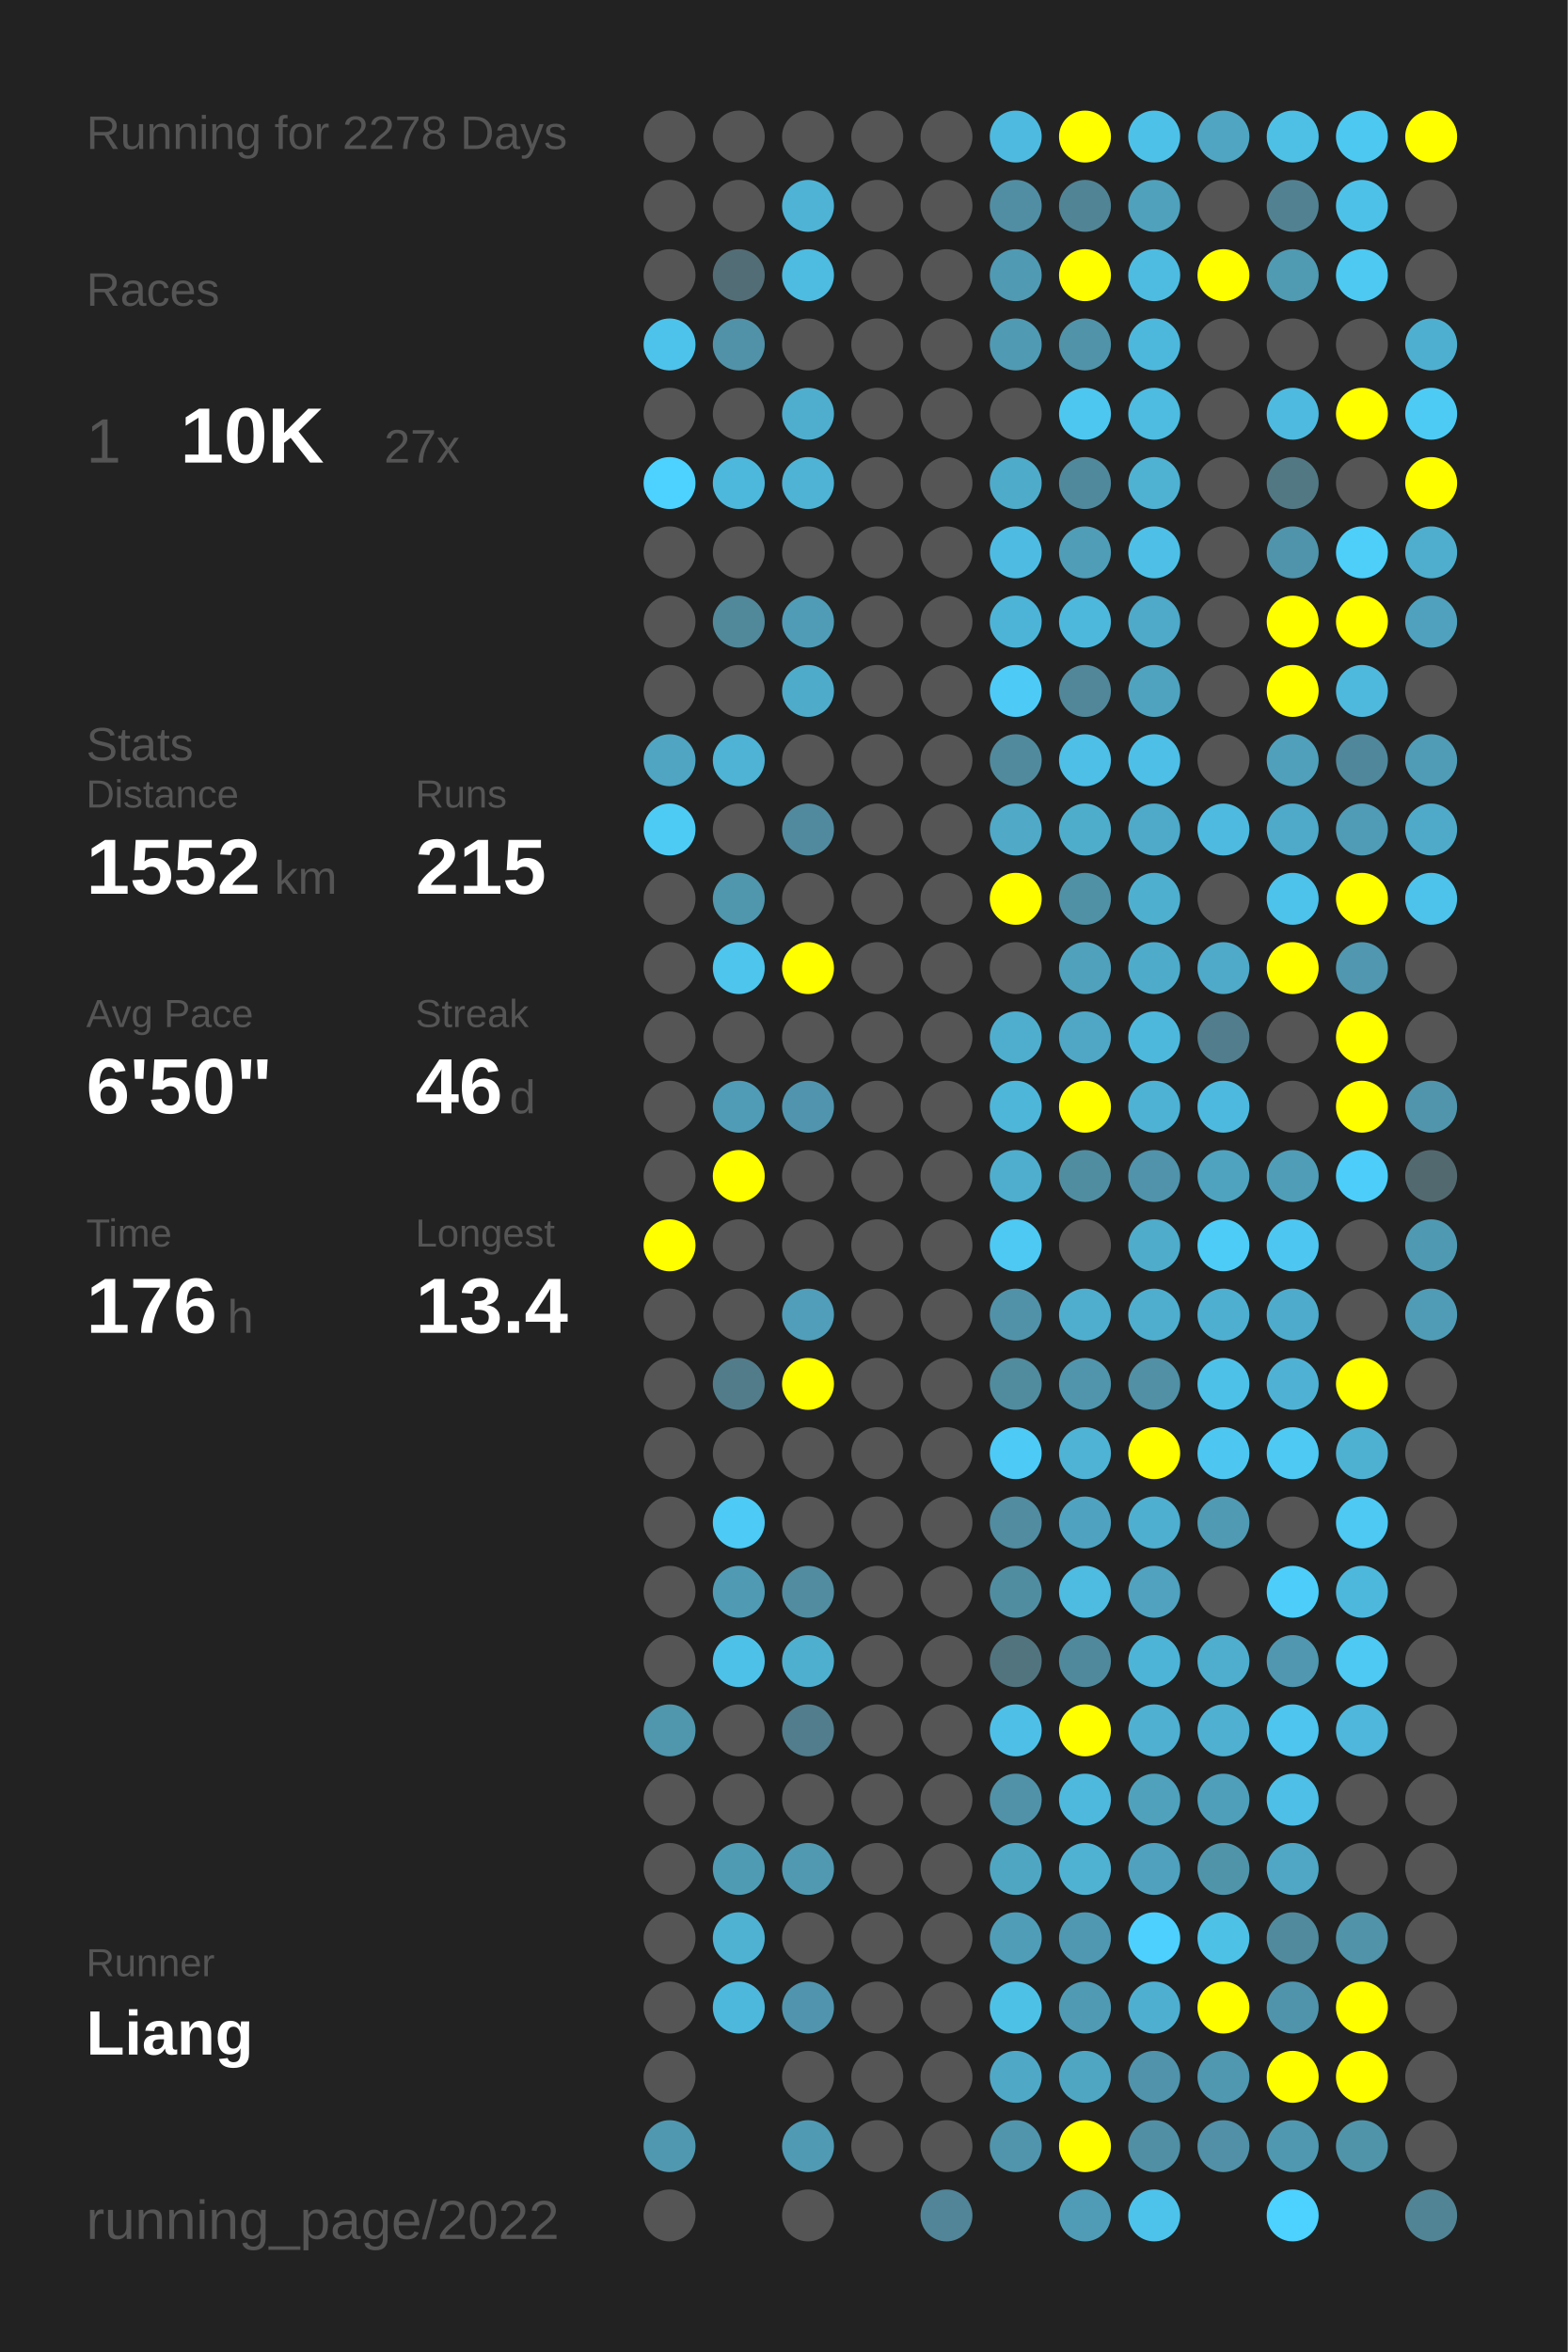
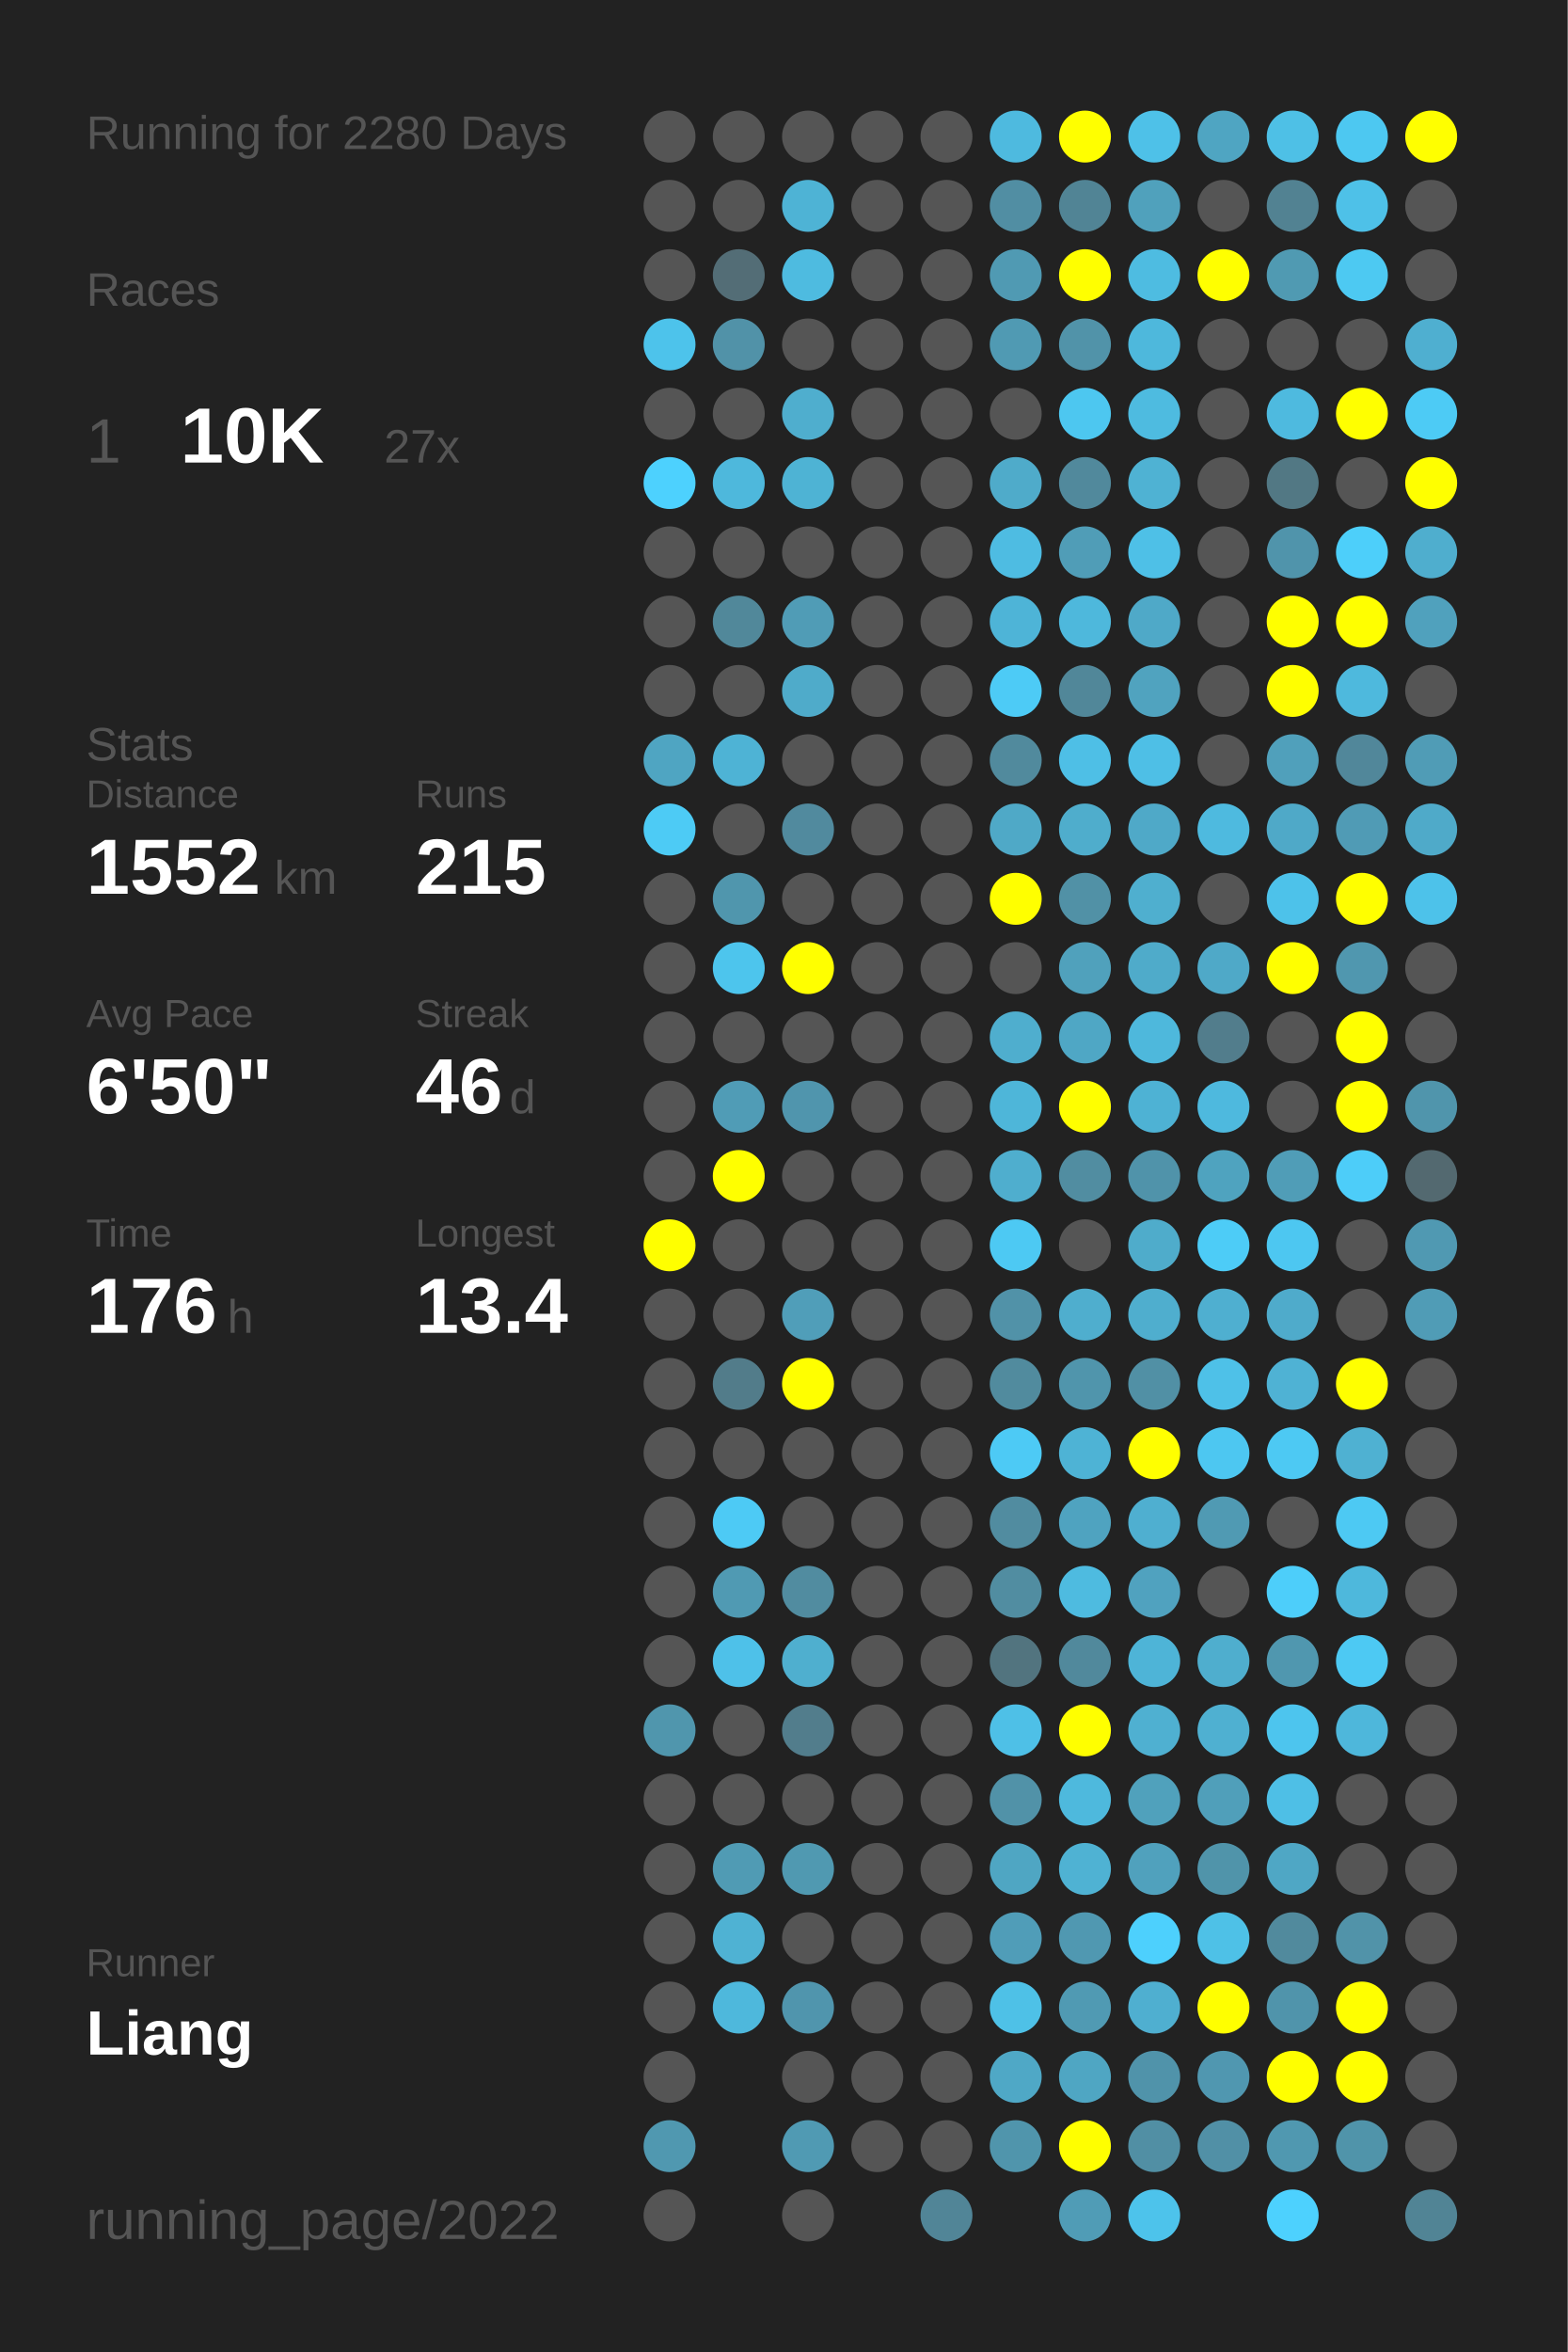
<svg xmlns="http://www.w3.org/2000/svg" baseProfile="full" height="300mm" version="1.1" viewBox="0,0,200,300" width="200mm">
  <defs />
  <rect fill="#222222" height="300" width="200" x="0" y="0" />
-   <text fill="#555555" style="font-size:6px; font-family:Arial;" x="11" y="19">Running for 2278 Days</text>
+   <text fill="#555555" style="font-size:6px; font-family:Arial;" x="11" y="19">Running for 2280 Days</text>
  <text fill="#555555" style="font-size:6px; font-family:Arial;" x="11" y="39">Races</text>
  <text fill="#555555" style="font-size:8px; font-family:Arial;" x="11" y="59">1</text>
  <text fill="#FFFFFF" style="font-size:10px; font-family:Arial; font-weight:bold;" x="23" y="59">10K</text>
  <text fill="#555555" style="font-size:6px; font-family:Arial;" x="49" y="59">27x</text>
  <text fill="#555555" style="font-size:6px; font-family:Arial;" x="11" y="97">Stats</text>
  <text fill="#555555" style="font-size:5px; font-family:Arial;" x="11" y="103">Distance</text>
  <text fill="#FFFFFF" style="font-size:10px; font-family:Arial; font-weight:bold;" x="11" y="114">1552</text>
  <text fill="#555555" style="font-size:6px; font-family:Arial;" x="35" y="114">km</text>
  <text fill="#555555" style="font-size:5px; font-family:Arial;" x="53" y="103">Runs</text>
  <text fill="#FFFFFF" style="font-size:10px; font-family:Arial; font-weight:bold;" x="53" y="114">215</text>
  <text fill="#555555" style="font-size:5px; font-family:Arial;" x="11" y="131">Avg Pace</text>
  <text fill="#FFFFFF" style="font-size:10px; font-family:Arial; font-weight:bold;" x="11" y="142">6'50"</text>
  <text fill="#555555" style="font-size:5px; font-family:Arial;" x="53" y="131">Streak</text>
  <text fill="#FFFFFF" style="font-size:10px; font-family:Arial; font-weight:bold;" x="53" y="142">46</text>
  <text fill="#555555" style="font-size:6px; font-family:Arial;" x="65" y="142">d</text>
  <text fill="#555555" style="font-size:5px; font-family:Arial;" x="11" y="159">Time</text>
  <text fill="#FFFFFF" style="font-size:10px; font-family:Arial; font-weight:bold;" x="11" y="170">176</text>
  <text fill="#555555" style="font-size:6px; font-family:Arial;" x="29" y="170">h</text>
  <text fill="#555555" style="font-size:5px; font-family:Arial;" x="53" y="159">Longest</text>
  <text fill="#FFFFFF" style="font-size:10px; font-family:Arial; font-weight:bold;" x="53" y="170">13.4</text>
  <text fill="#555555" style="font-size:5px; font-family:Arial;" x="11" y="252.065">Runner</text>
  <text fill="#FFFFFF" style="font-size:8px; font-family:Arial; font-weight:bold;" x="11" y="262.065">Liang</text>
  <text fill="#555555" style="font-size:7px; font-family:Arial;" x="11" y="285.581">running_page/2022</text>
  <circle cx="85.417" cy="17.419" fill="#555555" r="3.312" />
  <circle cx="85.417" cy="26.258" fill="#555555" r="3.312" />
  <circle cx="85.417" cy="35.097" fill="#555555" r="3.312" />
  <circle cx="85.417" cy="43.935" fill="#4dc3eb" r="3.312" />
  <circle cx="85.417" cy="52.774" fill="#555555" r="3.312" />
  <circle cx="85.417" cy="61.613" fill="#4dd1fe" r="3.312" />
  <circle cx="85.417" cy="70.452" fill="#555555" r="3.312" />
  <circle cx="85.417" cy="79.29" fill="#555555" r="3.312" />
  <circle cx="85.417" cy="88.129" fill="#555555" r="3.312" />
  <circle cx="85.417" cy="96.968" fill="#4fa5c2" r="3.312" />
  <circle cx="85.417" cy="105.806" fill="#4dcbf5" r="3.312" />
  <circle cx="85.417" cy="114.645" fill="#555555" r="3.312" />
  <circle cx="85.417" cy="123.484" fill="#555555" r="3.312" />
  <circle cx="85.417" cy="132.323" fill="#555555" r="3.312" />
  <circle cx="85.417" cy="141.161" fill="#555555" r="3.312" />
  <circle cx="85.417" cy="150" fill="#555555" r="3.312" />
  <circle cx="85.417" cy="158.839" fill="#FFFF00" r="3.312" />
  <circle cx="85.417" cy="167.677" fill="#555555" r="3.312" />
  <circle cx="85.417" cy="176.516" fill="#555555" r="3.312" />
  <circle cx="85.417" cy="185.355" fill="#555555" r="3.312" />
  <circle cx="85.417" cy="194.194" fill="#555555" r="3.312" />
  <circle cx="85.417" cy="203.032" fill="#555555" r="3.312" />
  <circle cx="85.417" cy="211.871" fill="#555555" r="3.312" />
  <circle cx="85.417" cy="220.71" fill="#5096ad" r="3.312" />
  <circle cx="85.417" cy="229.548" fill="#555555" r="3.312" />
  <circle cx="85.417" cy="238.387" fill="#555555" r="3.312" />
  <circle cx="85.417" cy="247.226" fill="#555555" r="3.312" />
  <circle cx="85.417" cy="256.065" fill="#555555" r="3.312" />
  <circle cx="85.417" cy="264.903" fill="#555555" r="3.312" />
  <circle cx="85.417" cy="273.742" fill="#5098b0" r="3.312" />
  <circle cx="85.417" cy="282.581" fill="#555555" r="3.312" />
  <circle cx="94.25" cy="17.419" fill="#555555" r="3.312" />
  <circle cx="94.25" cy="26.258" fill="#555555" r="3.312" />
  <circle cx="94.25" cy="35.097" fill="#536d76" r="3.312" />
  <circle cx="94.25" cy="43.935" fill="#5192a8" r="3.312" />
  <circle cx="94.25" cy="52.774" fill="#555555" r="3.312" />
  <circle cx="94.25" cy="61.613" fill="#4eb8dc" r="3.312" />
  <circle cx="94.25" cy="70.452" fill="#555555" r="3.312" />
  <circle cx="94.25" cy="79.29" fill="#51889a" r="3.312" />
  <circle cx="94.25" cy="88.129" fill="#555555" r="3.312" />
  <circle cx="94.25" cy="96.968" fill="#4eb3d5" r="3.312" />
  <circle cx="94.25" cy="105.806" fill="#555555" r="3.312" />
  <circle cx="94.25" cy="114.645" fill="#5096ad" r="3.312" />
  <circle cx="94.25" cy="123.484" fill="#4dc5ed" r="3.312" />
  <circle cx="94.25" cy="132.323" fill="#555555" r="3.312" />
  <circle cx="94.25" cy="141.161" fill="#509cb6" r="3.312" />
  <circle cx="94.25" cy="150" fill="#FFFF00" r="3.312" />
  <circle cx="94.25" cy="158.839" fill="#555555" r="3.312" />
  <circle cx="94.25" cy="167.677" fill="#555555" r="3.312" />
  <circle cx="94.25" cy="176.516" fill="#527c8a" r="3.312" />
  <circle cx="94.25" cy="185.355" fill="#555555" r="3.312" />
  <circle cx="94.25" cy="194.194" fill="#4dcaf5" r="3.312" />
  <circle cx="94.25" cy="203.032" fill="#509ab3" r="3.312" />
  <circle cx="94.25" cy="211.871" fill="#4ec1e9" r="3.312" />
  <circle cx="94.25" cy="220.71" fill="#555555" r="3.312" />
  <circle cx="94.25" cy="229.548" fill="#555555" r="3.312" />
  <circle cx="94.25" cy="238.387" fill="#509bb4" r="3.312" />
  <circle cx="94.25" cy="247.226" fill="#4fb2d3" r="3.312" />
  <circle cx="94.25" cy="256.065" fill="#4eb8dc" r="3.312" />
  <circle cx="103.083" cy="17.419" fill="#555555" r="3.312" />
  <circle cx="103.083" cy="26.258" fill="#4eb3d5" r="3.312" />
  <circle cx="103.083" cy="35.097" fill="#4ebbe0" r="3.312" />
  <circle cx="103.083" cy="43.935" fill="#555555" r="3.312" />
  <circle cx="103.083" cy="52.774" fill="#4faece" r="3.312" />
  <circle cx="103.083" cy="61.613" fill="#4eb3d4" r="3.312" />
  <circle cx="103.083" cy="70.452" fill="#555555" r="3.312" />
  <circle cx="103.083" cy="79.29" fill="#509cb6" r="3.312" />
  <circle cx="103.083" cy="88.129" fill="#4fabca" r="3.312" />
  <circle cx="103.083" cy="96.968" fill="#555555" r="3.312" />
  <circle cx="103.083" cy="105.806" fill="#518a9e" r="3.312" />
  <circle cx="103.083" cy="114.645" fill="#555555" r="3.312" />
  <circle cx="103.083" cy="123.484" fill="#FFFF00" r="3.312" />
  <circle cx="103.083" cy="132.323" fill="#555555" r="3.312" />
  <circle cx="103.083" cy="141.161" fill="#5095ad" r="3.312" />
  <circle cx="103.083" cy="150" fill="#555555" r="3.312" />
  <circle cx="103.083" cy="158.839" fill="#555555" r="3.312" />
  <circle cx="103.083" cy="167.677" fill="#509eb9" r="3.312" />
  <circle cx="103.083" cy="176.516" fill="#FFFF00" r="3.312" />
  <circle cx="103.083" cy="185.355" fill="#555555" r="3.312" />
  <circle cx="103.083" cy="194.194" fill="#555555" r="3.312" />
  <circle cx="103.083" cy="203.032" fill="#518ca0" r="3.312" />
  <circle cx="103.083" cy="211.871" fill="#4fafcf" r="3.312" />
  <circle cx="103.083" cy="220.71" fill="#527d8c" r="3.312" />
  <circle cx="103.083" cy="229.548" fill="#555555" r="3.312" />
  <circle cx="103.083" cy="238.387" fill="#5099b1" r="3.312" />
  <circle cx="103.083" cy="247.226" fill="#555555" r="3.312" />
  <circle cx="103.083" cy="256.065" fill="#5095ad" r="3.312" />
  <circle cx="103.083" cy="264.903" fill="#555555" r="3.312" />
  <circle cx="103.083" cy="273.742" fill="#509ab3" r="3.312" />
  <circle cx="103.083" cy="282.581" fill="#555555" r="3.312" />
  <circle cx="111.917" cy="17.419" fill="#555555" r="3.312" />
  <circle cx="111.917" cy="26.258" fill="#555555" r="3.312" />
  <circle cx="111.917" cy="35.097" fill="#555555" r="3.312" />
  <circle cx="111.917" cy="43.935" fill="#555555" r="3.312" />
  <circle cx="111.917" cy="52.774" fill="#555555" r="3.312" />
  <circle cx="111.917" cy="61.613" fill="#555555" r="3.312" />
  <circle cx="111.917" cy="70.452" fill="#555555" r="3.312" />
  <circle cx="111.917" cy="79.29" fill="#555555" r="3.312" />
  <circle cx="111.917" cy="88.129" fill="#555555" r="3.312" />
  <circle cx="111.917" cy="96.968" fill="#555555" r="3.312" />
  <circle cx="111.917" cy="105.806" fill="#555555" r="3.312" />
  <circle cx="111.917" cy="114.645" fill="#555555" r="3.312" />
  <circle cx="111.917" cy="123.484" fill="#555555" r="3.312" />
  <circle cx="111.917" cy="132.323" fill="#555555" r="3.312" />
  <circle cx="111.917" cy="141.161" fill="#555555" r="3.312" />
  <circle cx="111.917" cy="150" fill="#555555" r="3.312" />
  <circle cx="111.917" cy="158.839" fill="#555555" r="3.312" />
  <circle cx="111.917" cy="167.677" fill="#555555" r="3.312" />
  <circle cx="111.917" cy="176.516" fill="#555555" r="3.312" />
  <circle cx="111.917" cy="185.355" fill="#555555" r="3.312" />
  <circle cx="111.917" cy="194.194" fill="#555555" r="3.312" />
  <circle cx="111.917" cy="203.032" fill="#555555" r="3.312" />
  <circle cx="111.917" cy="211.871" fill="#555555" r="3.312" />
  <circle cx="111.917" cy="220.71" fill="#555555" r="3.312" />
  <circle cx="111.917" cy="229.548" fill="#555555" r="3.312" />
  <circle cx="111.917" cy="238.387" fill="#555555" r="3.312" />
  <circle cx="111.917" cy="247.226" fill="#555555" r="3.312" />
  <circle cx="111.917" cy="256.065" fill="#555555" r="3.312" />
  <circle cx="111.917" cy="264.903" fill="#555555" r="3.312" />
  <circle cx="111.917" cy="273.742" fill="#555555" r="3.312" />
  <circle cx="120.75" cy="17.419" fill="#555555" r="3.312" />
  <circle cx="120.75" cy="26.258" fill="#555555" r="3.312" />
  <circle cx="120.75" cy="35.097" fill="#555555" r="3.312" />
  <circle cx="120.75" cy="43.935" fill="#555555" r="3.312" />
  <circle cx="120.75" cy="52.774" fill="#555555" r="3.312" />
  <circle cx="120.75" cy="61.613" fill="#555555" r="3.312" />
  <circle cx="120.75" cy="70.452" fill="#555555" r="3.312" />
  <circle cx="120.75" cy="79.29" fill="#555555" r="3.312" />
  <circle cx="120.75" cy="88.129" fill="#555555" r="3.312" />
  <circle cx="120.75" cy="96.968" fill="#555555" r="3.312" />
  <circle cx="120.75" cy="105.806" fill="#555555" r="3.312" />
  <circle cx="120.75" cy="114.645" fill="#555555" r="3.312" />
  <circle cx="120.75" cy="123.484" fill="#555555" r="3.312" />
  <circle cx="120.75" cy="132.323" fill="#555555" r="3.312" />
  <circle cx="120.75" cy="141.161" fill="#555555" r="3.312" />
  <circle cx="120.75" cy="150" fill="#555555" r="3.312" />
  <circle cx="120.75" cy="158.839" fill="#555555" r="3.312" />
  <circle cx="120.75" cy="167.677" fill="#555555" r="3.312" />
  <circle cx="120.75" cy="176.516" fill="#555555" r="3.312" />
  <circle cx="120.75" cy="185.355" fill="#555555" r="3.312" />
  <circle cx="120.75" cy="194.194" fill="#555555" r="3.312" />
  <circle cx="120.75" cy="203.032" fill="#555555" r="3.312" />
  <circle cx="120.75" cy="211.871" fill="#555555" r="3.312" />
  <circle cx="120.75" cy="220.71" fill="#555555" r="3.312" />
  <circle cx="120.75" cy="229.548" fill="#555555" r="3.312" />
  <circle cx="120.75" cy="238.387" fill="#555555" r="3.312" />
  <circle cx="120.75" cy="247.226" fill="#555555" r="3.312" />
  <circle cx="120.75" cy="256.065" fill="#555555" r="3.312" />
  <circle cx="120.75" cy="264.903" fill="#555555" r="3.312" />
  <circle cx="120.75" cy="273.742" fill="#555555" r="3.312" />
  <circle cx="120.75" cy="282.581" fill="#518597" r="3.312" />
  <circle cx="129.583" cy="17.419" fill="#4ebadf" r="3.312" />
  <circle cx="129.583" cy="26.258" fill="#518ea3" r="3.312" />
  <circle cx="129.583" cy="35.097" fill="#509ab3" r="3.312" />
  <circle cx="129.583" cy="43.935" fill="#509ab3" r="3.312" />
  <circle cx="129.583" cy="52.774" fill="#555555" r="3.312" />
  <circle cx="129.583" cy="61.613" fill="#4fabca" r="3.312" />
  <circle cx="129.583" cy="70.452" fill="#4ebce2" r="3.312" />
  <circle cx="129.583" cy="79.29" fill="#4eb4d7" r="3.312" />
  <circle cx="129.583" cy="88.129" fill="#4dcbf6" r="3.312" />
  <circle cx="129.583" cy="96.968" fill="#518a9d" r="3.312" />
  <circle cx="129.583" cy="105.806" fill="#4fa9c7" r="3.312" />
  <circle cx="129.583" cy="114.645" fill="#FFFF00" r="3.312" />
  <circle cx="129.583" cy="123.484" fill="#555555" r="3.312" />
  <circle cx="129.583" cy="132.323" fill="#4faece" r="3.312" />
  <circle cx="129.583" cy="141.161" fill="#4eb6d9" r="3.312" />
  <circle cx="129.583" cy="150" fill="#4faece" r="3.312" />
  <circle cx="129.583" cy="158.839" fill="#4dc9f3" r="3.312" />
  <circle cx="129.583" cy="167.677" fill="#5192a8" r="3.312" />
  <circle cx="129.583" cy="176.516" fill="#518b9e" r="3.312" />
  <circle cx="129.583" cy="185.355" fill="#4dcaf5" r="3.312" />
  <circle cx="129.583" cy="194.194" fill="#518ca0" r="3.312" />
  <circle cx="129.583" cy="203.032" fill="#518da1" r="3.312" />
  <circle cx="129.583" cy="211.871" fill="#52747f" r="3.312" />
  <circle cx="129.583" cy="220.71" fill="#4ec0e7" r="3.312" />
  <circle cx="129.583" cy="229.548" fill="#5192a8" r="3.312" />
  <circle cx="129.583" cy="238.387" fill="#4fa6c3" r="3.312" />
  <circle cx="129.583" cy="247.226" fill="#509db8" r="3.312" />
  <circle cx="129.583" cy="256.065" fill="#4ec1e7" r="3.312" />
  <circle cx="129.583" cy="264.903" fill="#4fa8c6" r="3.312" />
  <circle cx="129.583" cy="273.742" fill="#5095ac" r="3.312" />
  <circle cx="138.417" cy="17.419" fill="#FFFF00" r="3.312" />
  <circle cx="138.417" cy="26.258" fill="#518495" r="3.312" />
  <circle cx="138.417" cy="35.097" fill="#FFFF00" r="3.312" />
  <circle cx="138.417" cy="43.935" fill="#5193a9" r="3.312" />
  <circle cx="138.417" cy="52.774" fill="#4dc7f0" r="3.312" />
  <circle cx="138.417" cy="61.613" fill="#51899c" r="3.312" />
  <circle cx="138.417" cy="70.452" fill="#509db7" r="3.312" />
  <circle cx="138.417" cy="79.29" fill="#4eb8dc" r="3.312" />
  <circle cx="138.417" cy="88.129" fill="#518799" r="3.312" />
  <circle cx="138.417" cy="96.968" fill="#4ebfe6" r="3.312" />
  <circle cx="138.417" cy="105.806" fill="#4fadcc" r="3.312" />
  <circle cx="138.417" cy="114.645" fill="#5191a6" r="3.312" />
  <circle cx="138.417" cy="123.484" fill="#50a1bc" r="3.312" />
  <circle cx="138.417" cy="132.323" fill="#4fa7c5" r="3.312" />
  <circle cx="138.417" cy="141.161" fill="#FFFF00" r="3.312" />
  <circle cx="138.417" cy="150" fill="#518da1" r="3.312" />
  <circle cx="138.417" cy="158.839" fill="#555555" r="3.312" />
  <circle cx="138.417" cy="167.677" fill="#4faece" r="3.312" />
  <circle cx="138.417" cy="176.516" fill="#5095ac" r="3.312" />
  <circle cx="138.417" cy="185.355" fill="#4eb3d5" r="3.312" />
  <circle cx="138.417" cy="194.194" fill="#4fa3c0" r="3.312" />
  <circle cx="138.417" cy="203.032" fill="#4ebbe0" r="3.312" />
  <circle cx="138.417" cy="211.871" fill="#51899c" r="3.312" />
  <circle cx="138.417" cy="220.71" fill="#FFFF00" r="3.312" />
  <circle cx="138.417" cy="229.548" fill="#4eb9dd" r="3.312" />
  <circle cx="138.417" cy="238.387" fill="#4fb2d3" r="3.312" />
  <circle cx="138.417" cy="247.226" fill="#5098b1" r="3.312" />
  <circle cx="138.417" cy="256.065" fill="#509ab3" r="3.312" />
  <circle cx="138.417" cy="264.903" fill="#4fa6c3" r="3.312" />
  <circle cx="138.417" cy="273.742" fill="#FFFF00" r="3.312" />
  <circle cx="138.417" cy="282.581" fill="#509cb6" r="3.312" />
  <circle cx="147.25" cy="17.419" fill="#4ec1e8" r="3.312" />
  <circle cx="147.25" cy="26.258" fill="#50a1bc" r="3.312" />
  <circle cx="147.25" cy="35.097" fill="#4ebce1" r="3.312" />
  <circle cx="147.25" cy="43.935" fill="#4eb8dc" r="3.312" />
  <circle cx="147.25" cy="52.774" fill="#4ebbe0" r="3.312" />
  <circle cx="147.25" cy="61.613" fill="#4fb2d3" r="3.312" />
  <circle cx="147.25" cy="70.452" fill="#4ec0e7" r="3.312" />
  <circle cx="147.25" cy="79.29" fill="#4fa9c8" r="3.312" />
  <circle cx="147.25" cy="88.129" fill="#50a3bf" r="3.312" />
  <circle cx="147.25" cy="96.968" fill="#4ebfe6" r="3.312" />
  <circle cx="147.25" cy="105.806" fill="#4fa9c8" r="3.312" />
  <circle cx="147.25" cy="114.645" fill="#4fafcf" r="3.312" />
  <circle cx="147.25" cy="123.484" fill="#4fabca" r="3.312" />
  <circle cx="147.25" cy="132.323" fill="#4eb8dc" r="3.312" />
  <circle cx="147.25" cy="141.161" fill="#4eb2d4" r="3.312" />
  <circle cx="147.25" cy="150" fill="#5093aa" r="3.312" />
  <circle cx="147.25" cy="158.839" fill="#4faccb" r="3.312" />
  <circle cx="147.25" cy="167.677" fill="#4faece" r="3.312" />
  <circle cx="147.25" cy="176.516" fill="#5190a5" r="3.312" />
  <circle cx="147.25" cy="185.355" fill="#FFFF00" r="3.312" />
  <circle cx="147.25" cy="194.194" fill="#4fafd0" r="3.312" />
  <circle cx="147.25" cy="203.032" fill="#50a2bf" r="3.312" />
  <circle cx="147.25" cy="211.871" fill="#4eb4d7" r="3.312" />
  <circle cx="147.25" cy="220.71" fill="#4fb0d1" r="3.312" />
  <circle cx="147.25" cy="229.548" fill="#50a1bc" r="3.312" />
  <circle cx="147.25" cy="238.387" fill="#50a1bd" r="3.312" />
  <circle cx="147.25" cy="247.226" fill="#4dd0fd" r="3.312" />
  <circle cx="147.25" cy="256.065" fill="#4fafd0" r="3.312" />
  <circle cx="147.25" cy="264.903" fill="#5093aa" r="3.312" />
  <circle cx="147.25" cy="273.742" fill="#518fa4" r="3.312" />
  <circle cx="147.25" cy="282.581" fill="#4dc3eb" r="3.312" />
  <circle cx="156.083" cy="17.419" fill="#4fa5c2" r="3.312" />
  <circle cx="156.083" cy="26.258" fill="#555555" r="3.312" />
  <circle cx="156.083" cy="35.097" fill="#FFFF00" r="3.312" />
  <circle cx="156.083" cy="43.935" fill="#555555" r="3.312" />
  <circle cx="156.083" cy="52.774" fill="#555555" r="3.312" />
  <circle cx="156.083" cy="61.613" fill="#555555" r="3.312" />
  <circle cx="156.083" cy="70.452" fill="#555555" r="3.312" />
  <circle cx="156.083" cy="79.29" fill="#555555" r="3.312" />
  <circle cx="156.083" cy="88.129" fill="#555555" r="3.312" />
  <circle cx="156.083" cy="96.968" fill="#555555" r="3.312" />
  <circle cx="156.083" cy="105.806" fill="#4ebadf" r="3.312" />
  <circle cx="156.083" cy="114.645" fill="#555555" r="3.312" />
  <circle cx="156.083" cy="123.484" fill="#4fa9c8" r="3.312" />
  <circle cx="156.083" cy="132.323" fill="#527d8c" r="3.312" />
  <circle cx="156.083" cy="141.161" fill="#4eb9de" r="3.312" />
  <circle cx="156.083" cy="150" fill="#4fa3bf" r="3.312" />
  <circle cx="156.083" cy="158.839" fill="#4dccf7" r="3.312" />
  <circle cx="156.083" cy="167.677" fill="#4fafd0" r="3.312" />
  <circle cx="156.083" cy="176.516" fill="#4ec1e8" r="3.312" />
  <circle cx="156.083" cy="185.355" fill="#4dc7f1" r="3.312" />
  <circle cx="156.083" cy="194.194" fill="#509ab3" r="3.312" />
  <circle cx="156.083" cy="203.032" fill="#555555" r="3.312" />
  <circle cx="156.083" cy="211.871" fill="#4faece" r="3.312" />
  <circle cx="156.083" cy="220.71" fill="#4fb0d1" r="3.312" />
  <circle cx="156.083" cy="229.548" fill="#509fba" r="3.312" />
  <circle cx="156.083" cy="238.387" fill="#5094aa" r="3.312" />
  <circle cx="156.083" cy="247.226" fill="#4ec1e7" r="3.312" />
  <circle cx="156.083" cy="256.065" fill="#FFFF00" r="3.312" />
  <circle cx="156.083" cy="264.903" fill="#5097b0" r="3.312" />
  <circle cx="156.083" cy="273.742" fill="#5190a6" r="3.312" />
  <circle cx="164.917" cy="17.419" fill="#4ec0e6" r="3.312" />
  <circle cx="164.917" cy="26.258" fill="#528292" r="3.312" />
  <circle cx="164.917" cy="35.097" fill="#509ab2" r="3.312" />
  <circle cx="164.917" cy="43.935" fill="#555555" r="3.312" />
  <circle cx="164.917" cy="52.774" fill="#4ebadf" r="3.312" />
  <circle cx="164.917" cy="61.613" fill="#527884" r="3.312" />
  <circle cx="164.917" cy="70.452" fill="#5094ab" r="3.312" />
  <circle cx="164.917" cy="79.29" fill="#FFFF00" r="3.312" />
  <circle cx="164.917" cy="88.129" fill="#FFFF00" r="3.312" />
  <circle cx="164.917" cy="96.968" fill="#50a0bb" r="3.312" />
  <circle cx="164.917" cy="105.806" fill="#4fa9c8" r="3.312" />
  <circle cx="164.917" cy="114.645" fill="#4dc2ea" r="3.312" />
  <circle cx="164.917" cy="123.484" fill="#FFFF00" r="3.312" />
  <circle cx="164.917" cy="132.323" fill="#555555" r="3.312" />
  <circle cx="164.917" cy="141.161" fill="#555555" r="3.312" />
  <circle cx="164.917" cy="150" fill="#509db7" r="3.312" />
  <circle cx="164.917" cy="158.839" fill="#4dc7f1" r="3.312" />
  <circle cx="164.917" cy="167.677" fill="#4fabcb" r="3.312" />
  <circle cx="164.917" cy="176.516" fill="#4fb2d4" r="3.312" />
  <circle cx="164.917" cy="185.355" fill="#4dc9f3" r="3.312" />
  <circle cx="164.917" cy="194.194" fill="#555555" r="3.312" />
  <circle cx="164.917" cy="203.032" fill="#4dcefa" r="3.312" />
  <circle cx="164.917" cy="211.871" fill="#5097af" r="3.312" />
  <circle cx="164.917" cy="220.71" fill="#4dc5ee" r="3.312" />
  <circle cx="164.917" cy="229.548" fill="#4ebfe6" r="3.312" />
  <circle cx="164.917" cy="238.387" fill="#4fa7c5" r="3.312" />
  <circle cx="164.917" cy="247.226" fill="#518a9d" r="3.312" />
  <circle cx="164.917" cy="256.065" fill="#5094ab" r="3.312" />
  <circle cx="164.917" cy="264.903" fill="#FFFF00" r="3.312" />
  <circle cx="164.917" cy="273.742" fill="#5098b0" r="3.312" />
  <circle cx="164.917" cy="282.581" fill="#4dd1fe" r="3.312" />
  <circle cx="173.75" cy="17.419" fill="#4dc8f1" r="3.312" />
  <circle cx="173.75" cy="26.258" fill="#4ec1e8" r="3.312" />
  <circle cx="173.75" cy="35.097" fill="#4dc9f2" r="3.312" />
  <circle cx="173.75" cy="43.935" fill="#555555" r="3.312" />
  <circle cx="173.75" cy="52.774" fill="#FFFF00" r="3.312" />
  <circle cx="173.75" cy="61.613" fill="#555555" r="3.312" />
  <circle cx="173.75" cy="70.452" fill="#4dcffa" r="3.312" />
  <circle cx="173.75" cy="79.29" fill="#FFFF00" r="3.312" />
  <circle cx="173.75" cy="88.129" fill="#4eb9dd" r="3.312" />
  <circle cx="173.75" cy="96.968" fill="#51879a" r="3.312" />
  <circle cx="173.75" cy="105.806" fill="#509bb5" r="3.312" />
  <circle cx="173.75" cy="114.645" fill="#FFFF00" r="3.312" />
  <circle cx="173.75" cy="123.484" fill="#5097af" r="3.312" />
  <circle cx="173.75" cy="132.323" fill="#FFFF00" r="3.312" />
  <circle cx="173.75" cy="141.161" fill="#FFFF00" r="3.312" />
  <circle cx="173.75" cy="150" fill="#4dcdf9" r="3.312" />
  <circle cx="173.75" cy="158.839" fill="#555555" r="3.312" />
  <circle cx="173.75" cy="167.677" fill="#555555" r="3.312" />
  <circle cx="173.75" cy="176.516" fill="#FFFF00" r="3.312" />
  <circle cx="173.75" cy="185.355" fill="#4fb1d2" r="3.312" />
  <circle cx="173.75" cy="194.194" fill="#4dc9f3" r="3.312" />
  <circle cx="173.75" cy="203.032" fill="#4eb8dc" r="3.312" />
  <circle cx="173.75" cy="211.871" fill="#4dc9f3" r="3.312" />
  <circle cx="173.75" cy="220.71" fill="#4eb7db" r="3.312" />
  <circle cx="173.75" cy="229.548" fill="#555555" r="3.312" />
  <circle cx="173.75" cy="238.387" fill="#555555" r="3.312" />
  <circle cx="173.75" cy="247.226" fill="#5193a9" r="3.312" />
  <circle cx="173.75" cy="256.065" fill="#FFFF00" r="3.312" />
  <circle cx="173.75" cy="264.903" fill="#FFFF00" r="3.312" />
  <circle cx="173.75" cy="273.742" fill="#5094aa" r="3.312" />
  <circle cx="182.583" cy="17.419" fill="#FFFF00" r="3.312" />
  <circle cx="182.583" cy="26.258" fill="#555555" r="3.312" />
  <circle cx="182.583" cy="35.097" fill="#555555" r="3.312" />
  <circle cx="182.583" cy="43.935" fill="#4fafd0" r="3.312" />
  <circle cx="182.583" cy="52.774" fill="#4dcbf5" r="3.312" />
  <circle cx="182.583" cy="61.613" fill="#FFFF00" r="3.312" />
  <circle cx="182.583" cy="70.452" fill="#4faece" r="3.312" />
  <circle cx="182.583" cy="79.29" fill="#50a1bd" r="3.312" />
  <circle cx="182.583" cy="88.129" fill="#555555" r="3.312" />
  <circle cx="182.583" cy="96.968" fill="#509cb6" r="3.312" />
  <circle cx="182.583" cy="105.806" fill="#4faac9" r="3.312" />
  <circle cx="182.583" cy="114.645" fill="#4dc2ea" r="3.312" />
  <circle cx="182.583" cy="123.484" fill="#555555" r="3.312" />
  <circle cx="182.583" cy="132.323" fill="#555555" r="3.312" />
  <circle cx="182.583" cy="141.161" fill="#5095ac" r="3.312" />
  <circle cx="182.583" cy="150" fill="#536970" r="3.312" />
  <circle cx="182.583" cy="158.839" fill="#5099b2" r="3.312" />
  <circle cx="182.583" cy="167.677" fill="#509cb6" r="3.312" />
  <circle cx="182.583" cy="176.516" fill="#555555" r="3.312" />
  <circle cx="182.583" cy="185.355" fill="#555555" r="3.312" />
  <circle cx="182.583" cy="194.194" fill="#555555" r="3.312" />
  <circle cx="182.583" cy="203.032" fill="#555555" r="3.312" />
  <circle cx="182.583" cy="211.871" fill="#555555" r="3.312" />
  <circle cx="182.583" cy="220.71" fill="#555555" r="3.312" />
  <circle cx="182.583" cy="229.548" fill="#555555" r="3.312" />
  <circle cx="182.583" cy="238.387" fill="#555555" r="3.312" />
  <circle cx="182.583" cy="247.226" fill="#555555" r="3.312" />
  <circle cx="182.583" cy="256.065" fill="#555555" r="3.312" />
  <circle cx="182.583" cy="264.903" fill="#555555" r="3.312" />
  <circle cx="182.583" cy="273.742" fill="#555555" r="3.312" />
  <circle cx="182.583" cy="282.581" fill="#518495" r="3.312" />
</svg>
